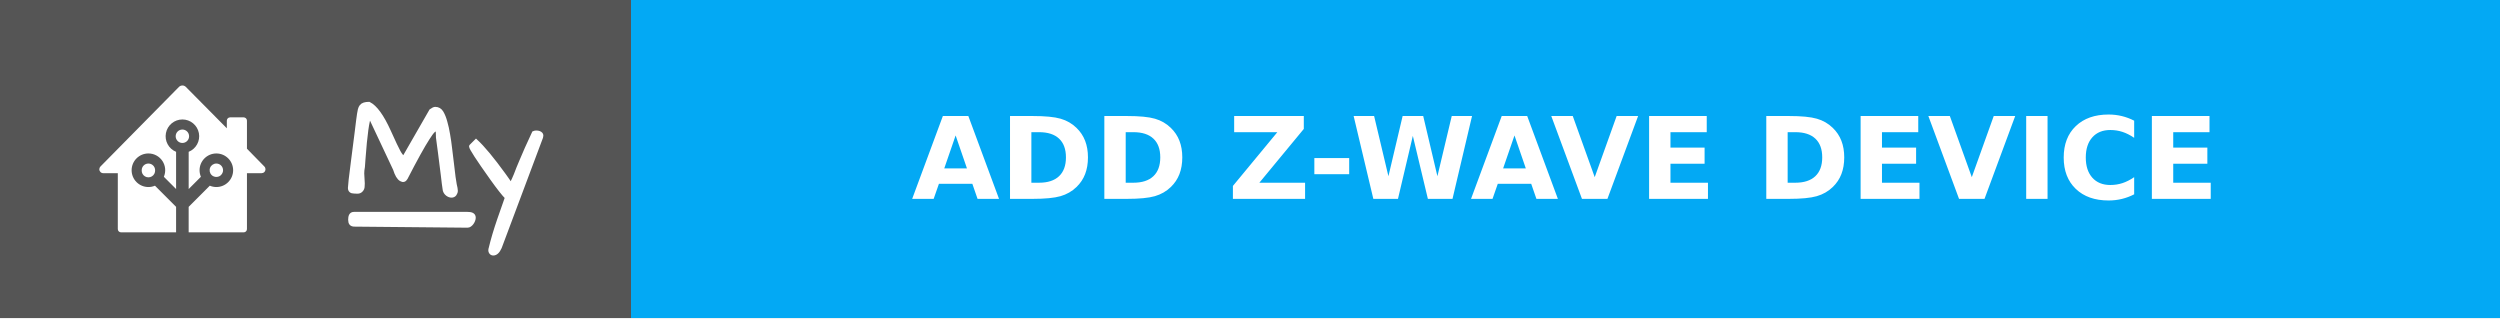
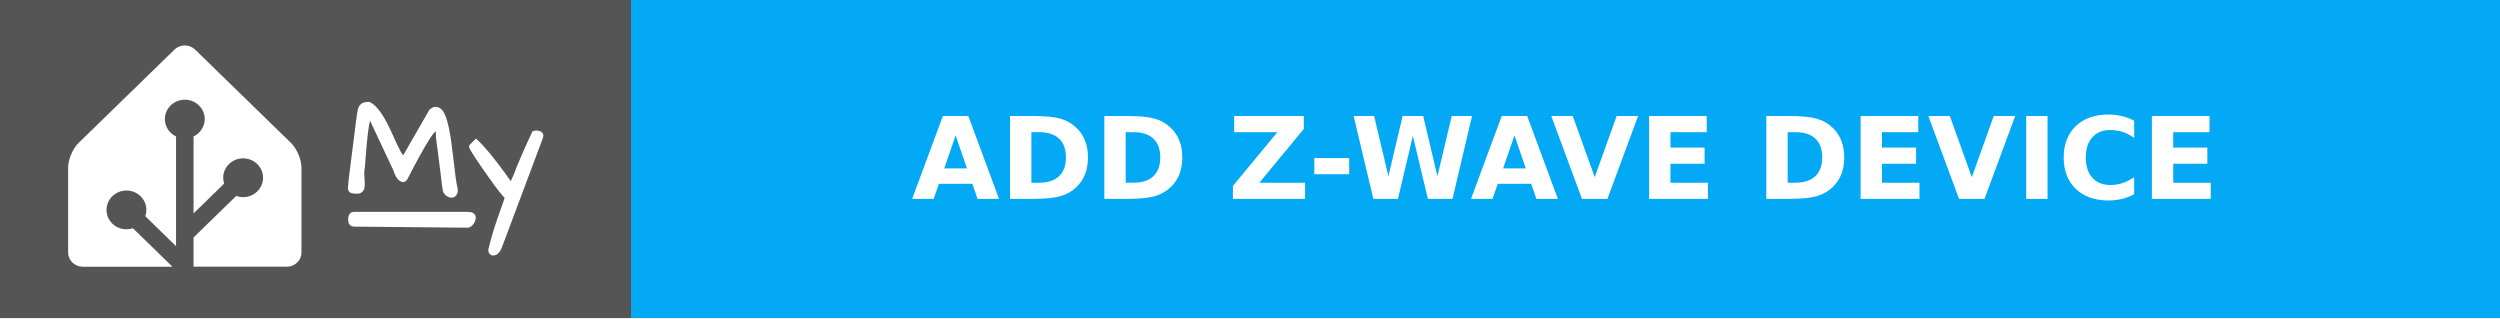
<svg xmlns="http://www.w3.org/2000/svg" width="220" height="28" aria-label="MY: ADD Z-WAVE DEVICE" style="border-radius:4px">
  <g shape-rendering="crispEdges">
    <path fill="#555" d="M0 0h55.5v28H0z" />
    <path fill="#03a9f4" d="M55.5 0H220v28H55.5z" />
  </g>
  <g fill="#fff" font-family="Verdana,Geneva,DejaVu Sans,sans-serif" font-size="100" text-anchor="middle" text-rendering="geometricPrecision">
-     <path d="M16.047 7.523a.429.429 0 0 0-.303.129l-6.905 7.002a.343.343 0 0 0-.099.241.345.345 0 0 0 .346.345h1.281v4.92c0 .159.128.287.287.287h4.842v-2.245l-1.859-1.86a1.474 1.474 0 0 1-.577.117 1.477 1.477 0 0 1 0-2.955 1.476 1.476 0 0 1 1.36 2.054l1.076 1.077V13.36a1.478 1.478 0 0 1 .554-2.847 1.477 1.477 0 0 1 .553 2.847v3.275l1.076-1.077a1.475 1.475 0 0 1-.117-.577 1.477 1.477 0 1 1 1.477 1.478 1.474 1.474 0 0 1-.577-.118l-1.86 1.862v2.244h4.843a.286.286 0 0 0 .287-.287v-4.92h1.286a.346.346 0 0 0 .242-.098.345.345 0 0 0 .005-.488l-1.533-1.567v-2.47a.288.288 0 0 0-.287-.289h-1.197a.288.288 0 0 0-.287.288v.673L16.357 7.65a.43.43 0 0 0-.31-.128Zm.003 3.876a.591.591 0 0 0 0 1.182.59.59 0 0 0 .59-.59.59.59 0 0 0-.59-.592zm-2.99 2.992a.59.59 0 0 0-.59.59.591.591 0 1 0 1.18 0 .59.59 0 0 0-.59-.59zm5.979 0a.591.591 0 1 0 .59.59.59.59 0 0 0-.59-.59z" />
+     <path d="M16.262 4c-.329 0-.658.122-.907.364l-8.452 8.227a2.81 2.81 0 0 0-.353.442 4.032 3.823 0 0 0-.527 1.37c-.003.018-.008.036-.01.052a2.049 2.049 0 0 0-.018.27v7.495c0 .687.577 1.25 1.283 1.25h7.894l-3.475-3.384a1.7 1.613 0 0 1-.569.093c-.967 0-1.754-.766-1.754-1.707 0-.94.787-1.707 1.754-1.707s1.754.766 1.754 1.707c0 .194-.035.38-.097.554l2.707 2.634V12.01a1.806 1.713 0 0 1-.984-1.533c0-.94.787-1.706 1.754-1.706s1.754.766 1.754 1.707c0 .673-.402 1.253-.984 1.532v6.769l2.691-2.62a1.847 1.751 0 0 1-.081-.517c0-.942.787-1.708 1.754-1.708.966 0 1.754.766 1.754 1.708 0 .941-.788 1.707-1.754 1.707-.214 0-.419-.04-.607-.108l-3.757 3.658v2.57h8.214c.618 0 1.137-.43 1.257-.997.017-.081.026-.165.026-.25v-7.497a2.234 2.118 0 0 0-.019-.268 4.01 3.802 0 0 0-.536-1.422 3.061 2.902 0 0 0-.17-.24 2.244 2.127 0 0 0-.183-.202L17.17 4.364A1.262 1.197 0 0 0 16.262 4z" />
    <g style="stroke-width:.3;stroke:#fff">
      <path d="m31.903 15.27.048.872q0 .072-.012.263 0 .191-.143.347-.132.143-.335.143-.192 0-.3-.012-.394 0-.394-.347 0-.287.263-2.307.263-2.032.335-2.618l.12-.98q.06-.407.083-.598.024-.192.072-.383.048-.191.144-.31.179-.228.693-.228.86.43 1.77 2.44.645 1.434.86 1.816.215.383.419.526l2.39-4.16q.252-.18.383-.18.383 0 .586.347.203.347.335.85.143.49.239 1.087.107.598.18 1.255.083.646.155 1.268.167 1.494.25 1.876.096.383.096.55 0 .156-.107.311-.108.144-.3.144-.19 0-.382-.144-.191-.155-.239-.37-.036-.227-.084-.586-.035-.359-.095-.801-.06-.454-.12-.945-.06-.502-.12-.956l-.107-.801-.072-.538q0-.24-.012-.442-.012-.204-.095-.251-.084-.048-.263.12-.168.155-.478.645-.67 1.04-1.937 3.503-.168.298-.443.131-.322-.18-.55-.92l-2.2-4.675q-.286.574-.525 3.802-.036.394-.048.67-.06.298-.06.585zM44.007 21.773q-.251.562-.598.562-.168 0-.251-.156-.072-.143 0-.346.263-1.112.753-2.535.502-1.423.67-1.913-.419-.418-1.316-1.674-1.84-2.582-1.84-2.833 0-.012.011-.024l.455-.454q.944.873 2.462 2.965.383.526.61.884.251-.502.395-.86l.227-.586.25-.598q.407-.992 1.125-2.522.107-.048.227-.048.299 0 .43.155.048.06.048.144 0 .071-.024.143zM31.14 18.797h10.006c.28 0 .57.055.57.357s-.29.735-.57.733l-9.962-.094c-.28-.003-.396-.15-.396-.451 0-.302.073-.545.353-.545z" />
    </g>
    <text x="1377.5" y="175" font-weight="bold" textLength="1405" transform="scale(.1)">ADD Z-WAVE DEVICE</text>
  </g>
</svg>
